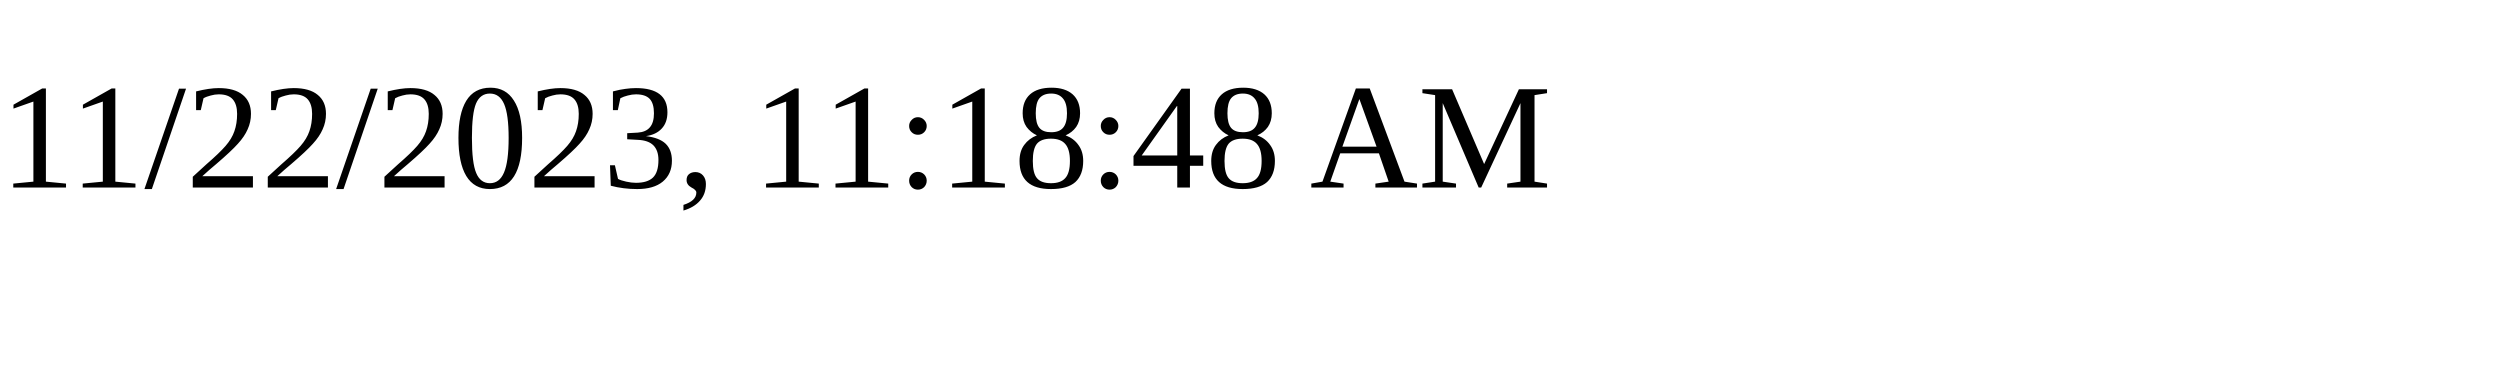
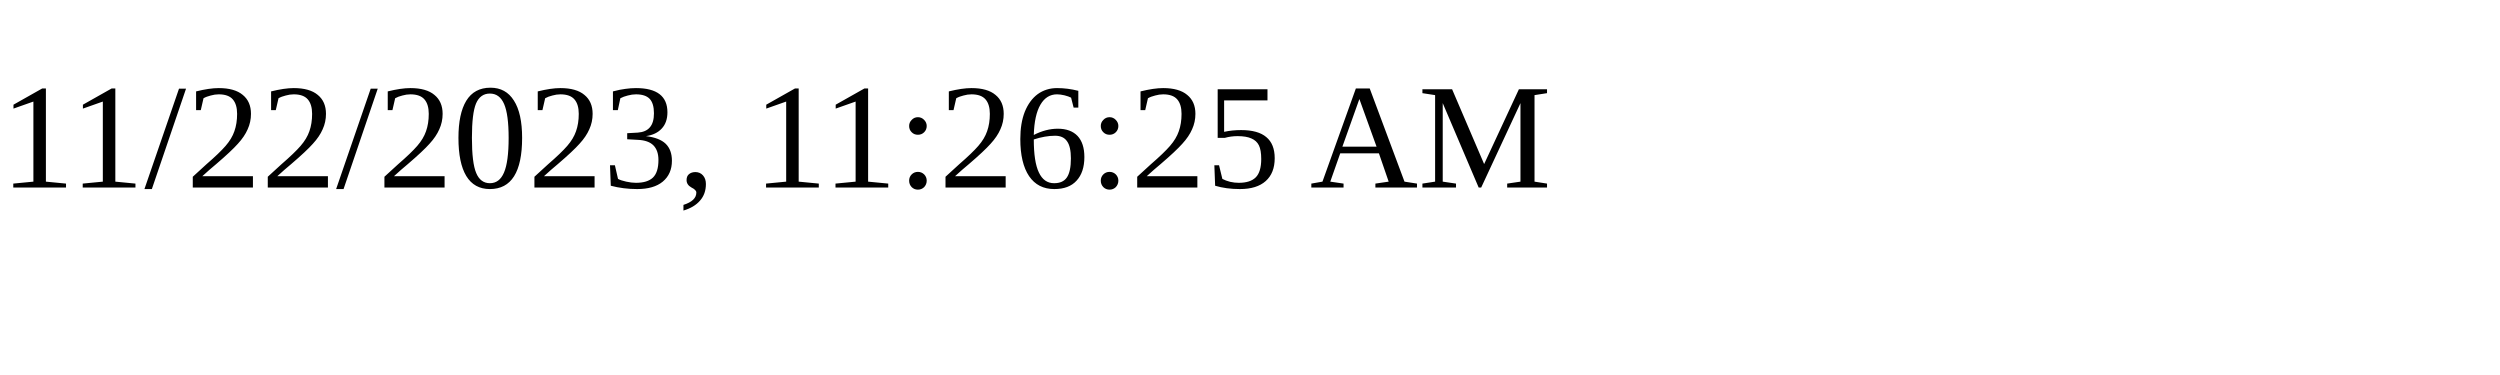
<svg xmlns="http://www.w3.org/2000/svg" height="30" width="200">
-   <text x="0" y="15">11/22/2023, 11:18:48 AM</text>
+   <text x="0" y="15">11/22/2023, 11:26:25 AM</text>
</svg>
